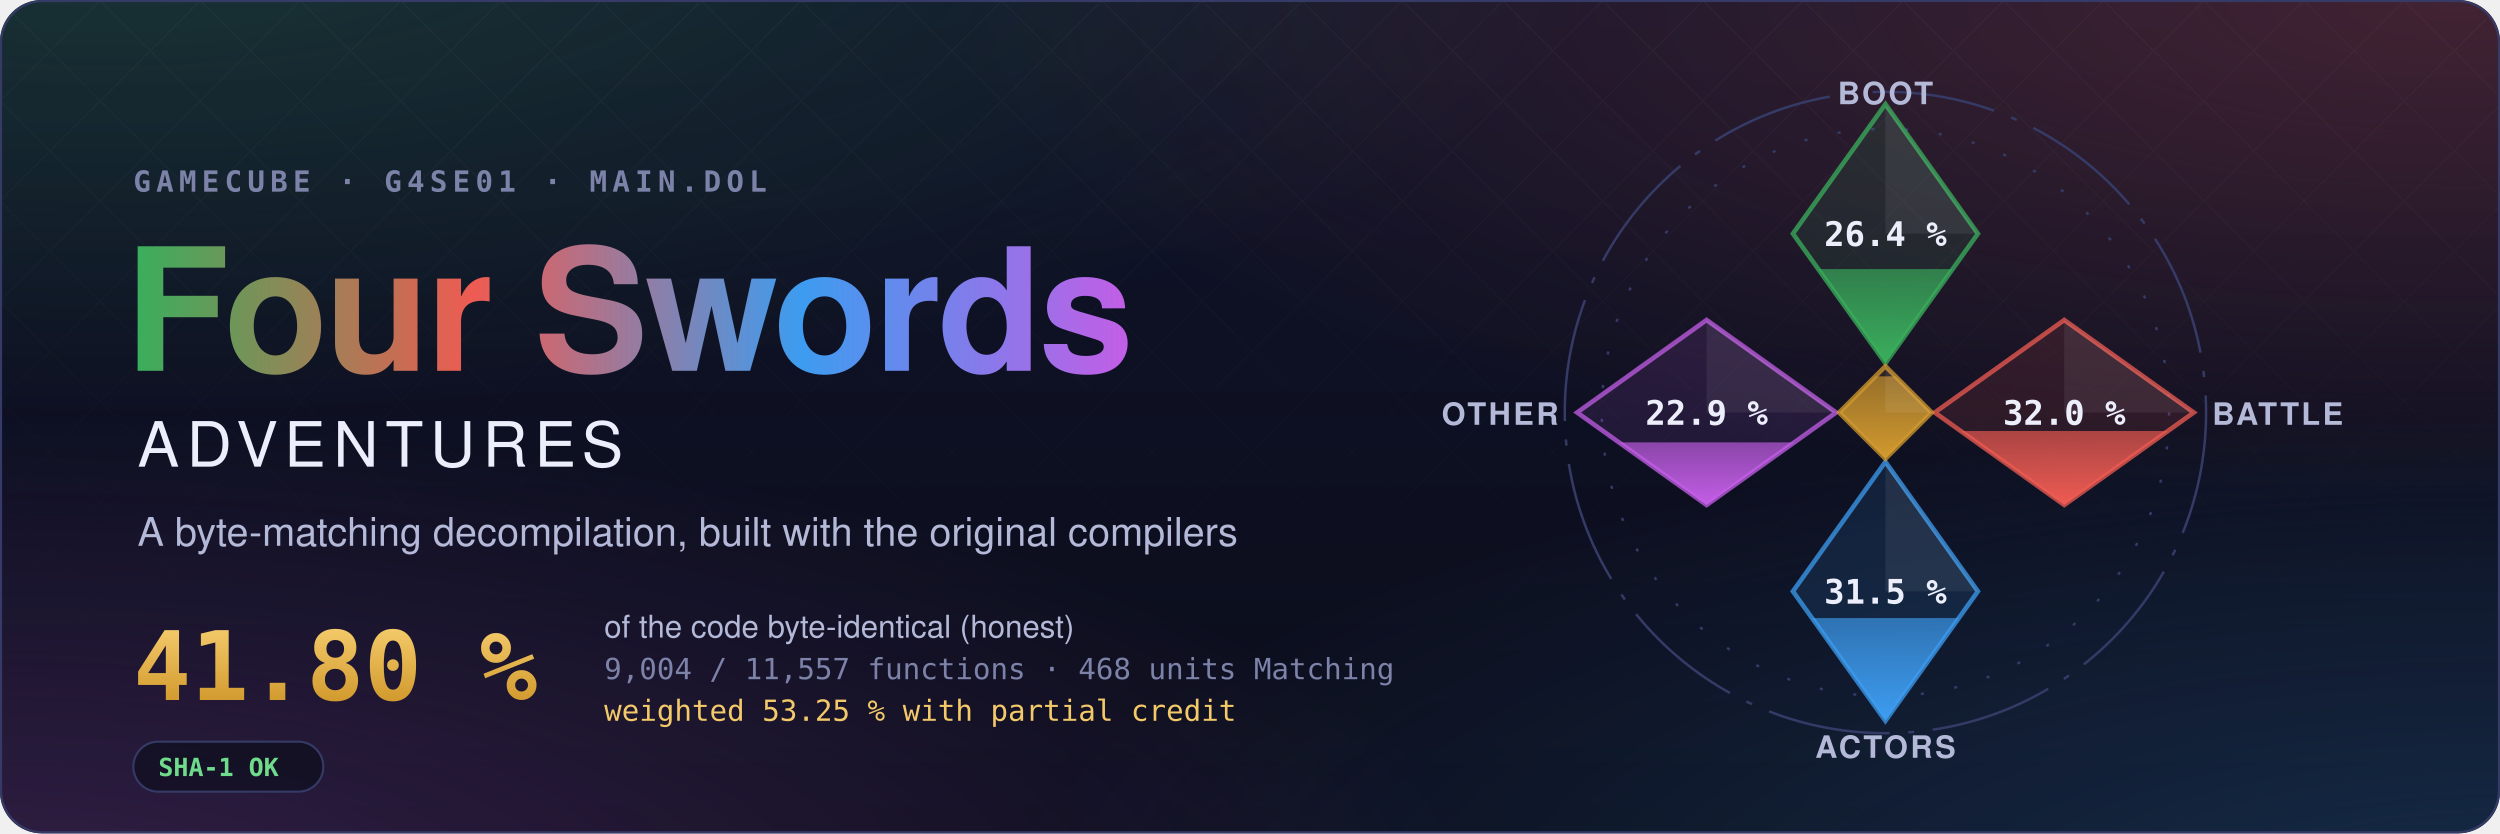
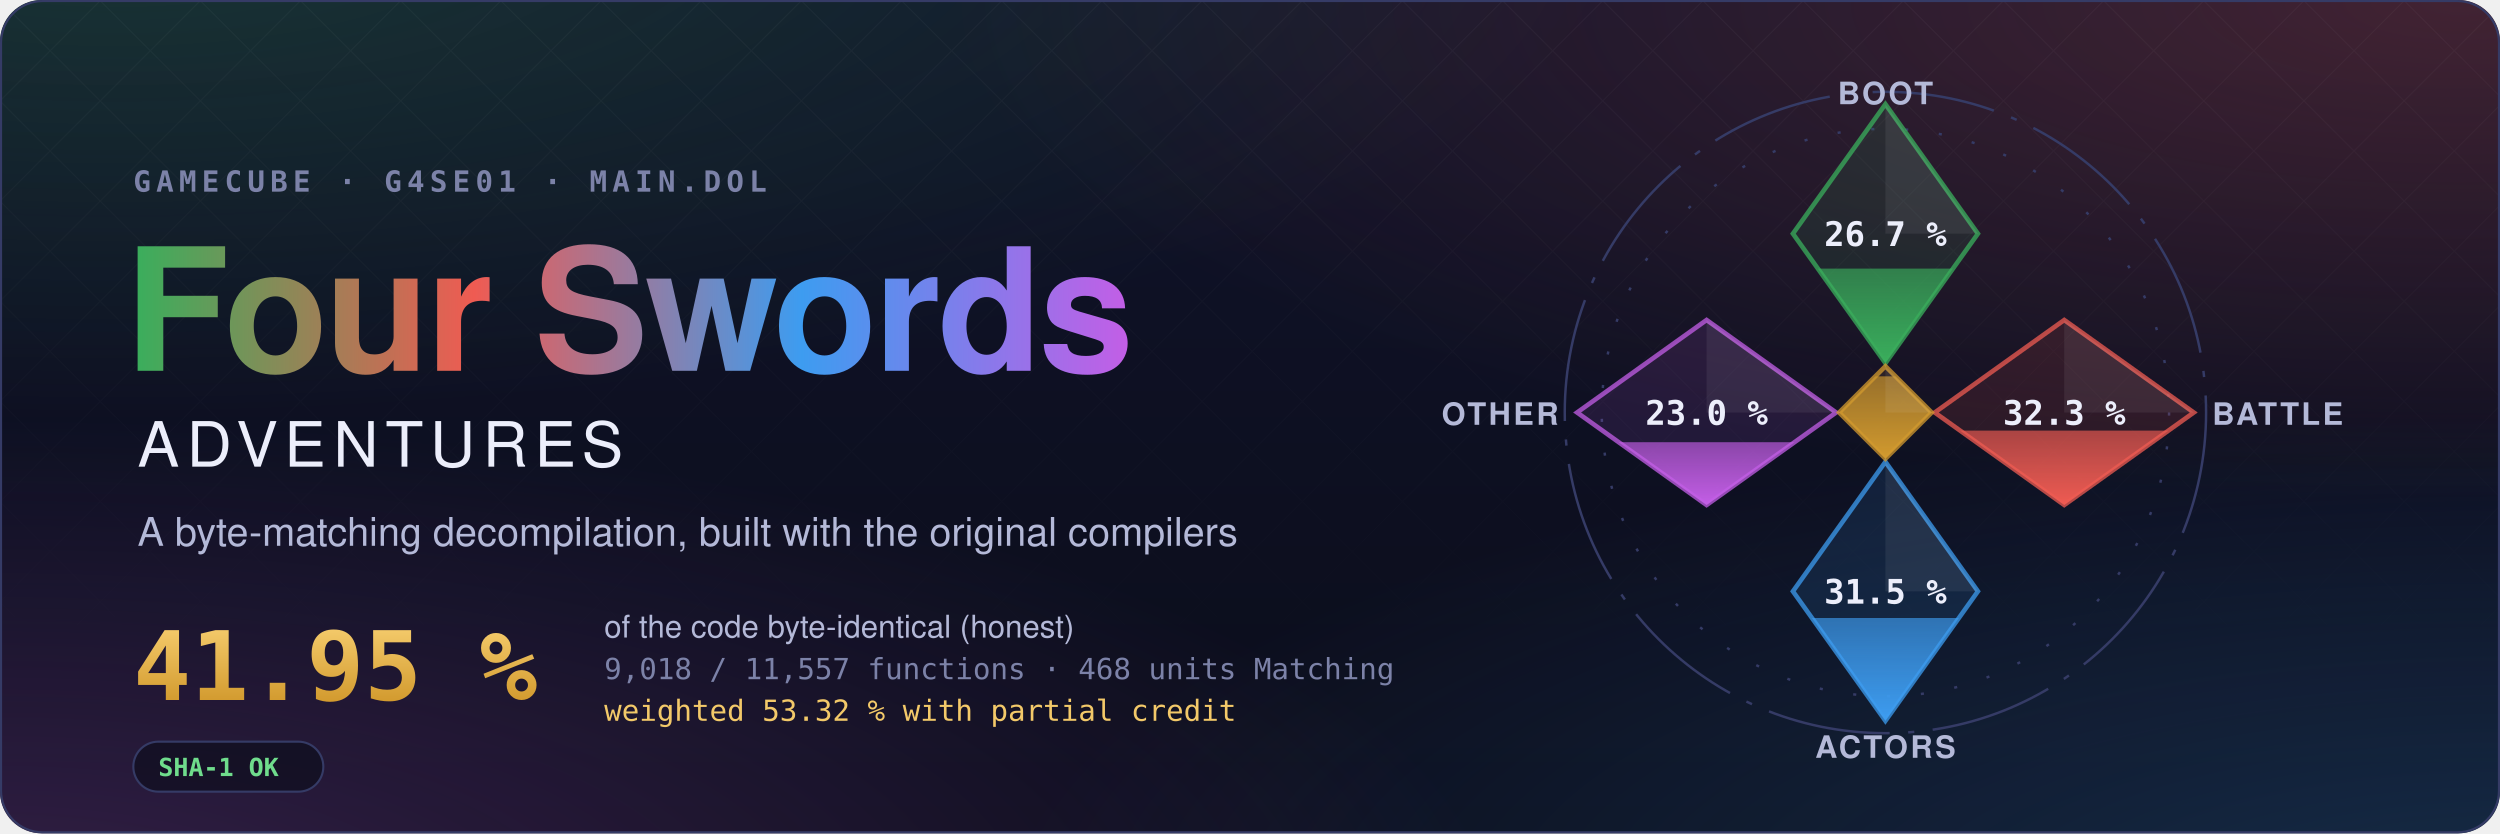
- <svg xmlns="http://www.w3.org/2000/svg" width="1200" height="400" viewBox="0 0 1200 400" role="img" aria-label="Four Swords Adventures decompilation: 41.80 % of the code matched, 9,004 of 11,557 functions">
+ <svg xmlns="http://www.w3.org/2000/svg" width="1200" height="400" viewBox="0 0 1200 400" role="img" aria-label="Four Swords Adventures decompilation: 41.95 % of the code matched, 9,018 of 11,557 functions">
  <style>text { font-family: -apple-system, BlinkMacSystemFont, 'Segoe UI', Helvetica, Arial, sans-serif; } .mono { font-family: ui-monospace, SFMono-Regular, 'SF Mono', Menlo, Consolas, monospace; } .spin { transform-box: fill-box; transform-origin: center; animation: spin 90s linear infinite; } @keyframes spin { to { transform: rotate(360deg); } } .rise { transform-box: fill-box; transform-origin: 50% 100%; animation: rise 1.6s cubic-bezier(.2,.8,.2,1) both; } @keyframes rise { from { transform: scaleY(0); } } @media (prefers-reduced-motion: reduce) { * { animation: none !important; } }</style>
  <defs>
    <radialGradient id="glow0" cx="0.05" cy="-0.1" r="0.6">
      <stop offset="0" stop-color="#3aae5c" stop-opacity="0.22" />
      <stop offset="1" stop-color="#3aae5c" stop-opacity="0" />
    </radialGradient>
    <radialGradient id="glow1" cx="0.98" cy="0.0" r="0.6">
      <stop offset="0" stop-color="#ef5b52" stop-opacity="0.22" />
      <stop offset="1" stop-color="#ef5b52" stop-opacity="0" />
    </radialGradient>
    <radialGradient id="glow2" cx="1.0" cy="1.1" r="0.6">
      <stop offset="0" stop-color="#3d9cf0" stop-opacity="0.22" />
      <stop offset="1" stop-color="#3d9cf0" stop-opacity="0" />
    </radialGradient>
    <radialGradient id="glow3" cx="0.0" cy="1.1" r="0.6">
      <stop offset="0" stop-color="#c35ee6" stop-opacity="0.22" />
      <stop offset="1" stop-color="#c35ee6" stop-opacity="0" />
    </radialGradient>
    <linearGradient id="sky" x1="0" y1="0" x2="0" y2="1">
      <stop offset="0" stop-color="#10132a" />
      <stop offset="1" stop-color="#0b0d1a" />
    </linearGradient>
    <linearGradient id="four" x1="0" y1="0" x2="1" y2="0">
      <stop offset="0" stop-color="#3aae5c" />
      <stop offset="0.34" stop-color="#ef5b52" />
      <stop offset="0.67" stop-color="#3d9cf0" />
      <stop offset="1" stop-color="#c35ee6" />
    </linearGradient>
    <linearGradient id="goldtext" x1="0" y1="0" x2="0" y2="1">
      <stop offset="0" stop-color="#f3c969" />
      <stop offset="1" stop-color="#d29a2e" />
    </linearGradient>
    <pattern id="lattice" width="34" height="34" patternUnits="userSpaceOnUse" patternTransform="rotate(45)">
      <path d="M0 0H34M0 0V34" stroke="#fff" stroke-opacity="0.035" />
    </pattern>
    <linearGradient id="fade" x1="0" y1="0" x2="0" y2="1">
      <stop offset="0" stop-color="#fff" />
      <stop offset="0.8" stop-color="#fff" stop-opacity="0" />
    </linearGradient>
    <mask id="fadeMask">
      <rect width="1200" height="400" fill="url(#fade)" />
    </mask>
    <clipPath id="card">
      <rect width="1200" height="400" rx="20" />
    </clipPath>
  </defs>
  <g clip-path="url(#card)">
    <rect width="1200" height="400" fill="url(#sky)" />
    <rect width="1200" height="400" fill="url(#glow0)" />
    <rect width="1200" height="400" fill="url(#glow1)" />
    <rect width="1200" height="400" fill="url(#glow2)" />
    <rect width="1200" height="400" fill="url(#glow3)" />
    <rect width="1200" height="400" fill="url(#lattice)" mask="url(#fadeMask)" />
  </g>
  <rect x="0.5" y="0.5" width="1199" height="399" rx="20" fill="none" stroke="#353b66" />
  <text x="64" y="92" class="mono" font-size="14" font-weight="600" letter-spacing="0.18em" fill="#7c82a8">GAMECUBE · G4SE01 · MAIN.DOL</text>
  <text x="60" y="178" font-size="82" font-weight="700" letter-spacing="-1.5" fill="url(#four)">Four Swords</text>
  <text x="66" y="224" font-size="30" font-weight="500" letter-spacing="0.12em" fill="#eceefb">ADVENTURES</text>
  <text x="66" y="262" font-size="19" fill="#b4b9d8">A byte-matching decompilation, built with the original compilers</text>
-   <text x="64" y="336" class="mono" font-size="46" font-weight="700" fill="url(#goldtext)">41.80 %</text>
+   <text x="64" y="336" class="mono" font-size="46" font-weight="700" fill="url(#goldtext)">41.95 %</text>
  <text x="290" y="306" font-size="15" fill="#b4b9d8">of the code byte-identical (honest)</text>
-   <text x="290" y="326" class="mono" font-size="14" fill="#7c82a8">9,004 / 11,557 functions · 468 units Matching</text>
-   <text x="290" y="346" class="mono" font-size="14" fill="#f3c969">weighted 53.25 % with partial credit</text>
+   <text x="290" y="326" class="mono" font-size="14" fill="#7c82a8">9,018 / 11,557 functions · 468 units Matching</text>
+   <text x="290" y="346" class="mono" font-size="14" fill="#f3c969">weighted 53.32 % with partial credit</text>
  <g transform="translate(64 356)">
    <rect width="91.2" height="24" rx="12" fill="#0b0d1a" fill-opacity="0.6" stroke="#353b66" />
    <text x="12" y="16.5" class="mono" font-size="12" font-weight="600" fill="#6fdc8c">SHA-1 OK</text>
  </g>
  <defs>
    <clipPath id="ec-boot">
      <path d="M0 -100L30 -58L0 -16L-30 -58Z" />
    </clipPath>
    <linearGradient id="eg-boot" x1="0" y1="1" x2="0" y2="0">
      <stop offset="0" stop-color="#3aae5c" />
      <stop offset="1" stop-color="#3aae5c" stop-opacity="0.65" />
    </linearGradient>
    <clipPath id="ec-battle">
      <path d="M58 -30L100 0L58 30L16 0Z" />
    </clipPath>
    <linearGradient id="eg-battle" x1="0" y1="1" x2="0" y2="0">
      <stop offset="0" stop-color="#ef5b52" />
      <stop offset="1" stop-color="#ef5b52" stop-opacity="0.65" />
    </linearGradient>
    <clipPath id="ec-actors">
      <path d="M0 16L30 58L0 100L-30 58Z" />
    </clipPath>
    <linearGradient id="eg-actors" x1="0" y1="1" x2="0" y2="0">
      <stop offset="0" stop-color="#3d9cf0" />
      <stop offset="1" stop-color="#3d9cf0" stop-opacity="0.65" />
    </linearGradient>
    <clipPath id="ec-other">
      <path d="M-58 -30L-16 0L-58 30L-100 0Z" />
    </clipPath>
    <linearGradient id="eg-other" x1="0" y1="1" x2="0" y2="0">
      <stop offset="0" stop-color="#c35ee6" />
      <stop offset="1" stop-color="#c35ee6" stop-opacity="0.65" />
    </linearGradient>
    <clipPath id="ec-libs">
      <path d="M0 -15L15 0L0 15L-15 0Z" />
    </clipPath>
    <linearGradient id="eg-libs" x1="0" y1="1" x2="0" y2="0">
      <stop offset="0" stop-color="#d29a2e" />
      <stop offset="1" stop-color="#d29a2e" stop-opacity="0.65" />
    </linearGradient>
  </defs>
  <g transform="translate(905 198) scale(1.48)">
    <circle class="spin" r="104" fill="none" stroke="#353b66" stroke-width="0.8" stroke-dasharray="40 6 2 6" />
    <circle r="92" fill="none" stroke="#353b66" stroke-width="0.8" stroke-dasharray="1 10" />
    <path d="M0 -100L30 -58L0 -16L-30 -58Z" fill="#3aae5c" fill-opacity="0.12" stroke="#3aae5c" stroke-opacity="0.75" stroke-width="1.5" />
    <g clip-path="url(#ec-boot)">
-       <rect class="rise" style="animation-delay:0.20s" x="-30" y="-46.51" width="60" height="30.51" fill="url(#eg-boot)" />
+       <rect class="rise" style="animation-delay:0.20s" x="-30" y="-46.66" width="60" height="30.66" fill="url(#eg-boot)" />
    </g>
    <path d="M0 -100L30 -58L0 -58Z" fill="#fff" fill-opacity="0.07" />
-     <text x="0" y="-54" text-anchor="middle" font-size="11" font-weight="700" fill="#eceefb" class="mono">26.4 %</text>
+     <text x="0" y="-54" text-anchor="middle" font-size="11" font-weight="700" fill="#eceefb" class="mono">26.7 %</text>
    <text x="0" y="-100" text-anchor="middle" font-size="10" font-weight="600" letter-spacing="0.08em" fill="#b4b9d8">BOOT</text>
    <path d="M58 -30L100 0L58 30L16 0Z" fill="#ef5b52" fill-opacity="0.12" stroke="#ef5b52" stroke-opacity="0.75" stroke-width="1.5" />
    <g clip-path="url(#ec-battle)">
-       <rect class="rise" style="animation-delay:0.35s" x="16" y="6.00" width="84" height="24.00" fill="url(#eg-battle)" />
+       <rect class="rise" style="animation-delay:0.35s" x="16" y="5.88" width="84" height="24.12" fill="url(#eg-battle)" />
    </g>
    <path d="M58 -30L100 0L58 0Z" fill="#fff" fill-opacity="0.07" />
-     <text x="58" y="4" text-anchor="middle" font-size="11" font-weight="700" fill="#eceefb" class="mono">32.0 %</text>
+     <text x="58" y="4" text-anchor="middle" font-size="11" font-weight="700" fill="#eceefb" class="mono">32.3 %</text>
    <text x="106" y="4" text-anchor="start" font-size="10" font-weight="600" letter-spacing="0.08em" fill="#b4b9d8">BATTLE</text>
    <path d="M0 16L30 58L0 100L-30 58Z" fill="#3d9cf0" fill-opacity="0.12" stroke="#3d9cf0" stroke-opacity="0.75" stroke-width="1.5" />
    <g clip-path="url(#ec-actors)">
-       <rect class="rise" style="animation-delay:0.50s" x="-30" y="66.68" width="60" height="33.32" fill="url(#eg-actors)" />
+       <rect class="rise" style="animation-delay:0.50s" x="-30" y="66.65" width="60" height="33.35" fill="url(#eg-actors)" />
    </g>
    <path d="M0 16L30 58L0 58Z" fill="#fff" fill-opacity="0.07" />
    <text x="0" y="62" text-anchor="middle" font-size="11" font-weight="700" fill="#eceefb" class="mono">31.5 %</text>
    <text x="0" y="112" text-anchor="middle" font-size="10" font-weight="600" letter-spacing="0.08em" fill="#b4b9d8">ACTORS</text>
    <path d="M-58 -30L-16 0L-58 30L-100 0Z" fill="#c35ee6" fill-opacity="0.12" stroke="#c35ee6" stroke-opacity="0.75" stroke-width="1.5" />
    <g clip-path="url(#ec-other)">
-       <rect class="rise" style="animation-delay:0.65s" x="-100" y="9.69" width="84" height="20.31" fill="url(#eg-other)" />
+       <rect class="rise" style="animation-delay:0.65s" x="-100" y="9.64" width="84" height="20.36" fill="url(#eg-other)" />
    </g>
    <path d="M-58 -30L-16 0L-58 0Z" fill="#fff" fill-opacity="0.07" />
-     <text x="-58" y="4" text-anchor="middle" font-size="11" font-weight="700" fill="#eceefb" class="mono">22.9 %</text>
+     <text x="-58" y="4" text-anchor="middle" font-size="11" font-weight="700" fill="#eceefb" class="mono">23.0 %</text>
    <text x="-106" y="4" text-anchor="end" font-size="10" font-weight="600" letter-spacing="0.08em" fill="#b4b9d8">OTHER</text>
    <path d="M0 -15L15 0L0 15L-15 0Z" fill="#d29a2e" fill-opacity="0.12" stroke="#d29a2e" stroke-opacity="0.75" stroke-width="1.5" />
    <g clip-path="url(#ec-libs)">
      <rect class="rise" style="animation-delay:0.80s" x="-15" y="-11.74" width="30" height="26.74" fill="url(#eg-libs)" />
    </g>
    <path d="M0 -15L15 0L0 0Z" fill="#fff" fill-opacity="0.07" />
  </g>
</svg>
